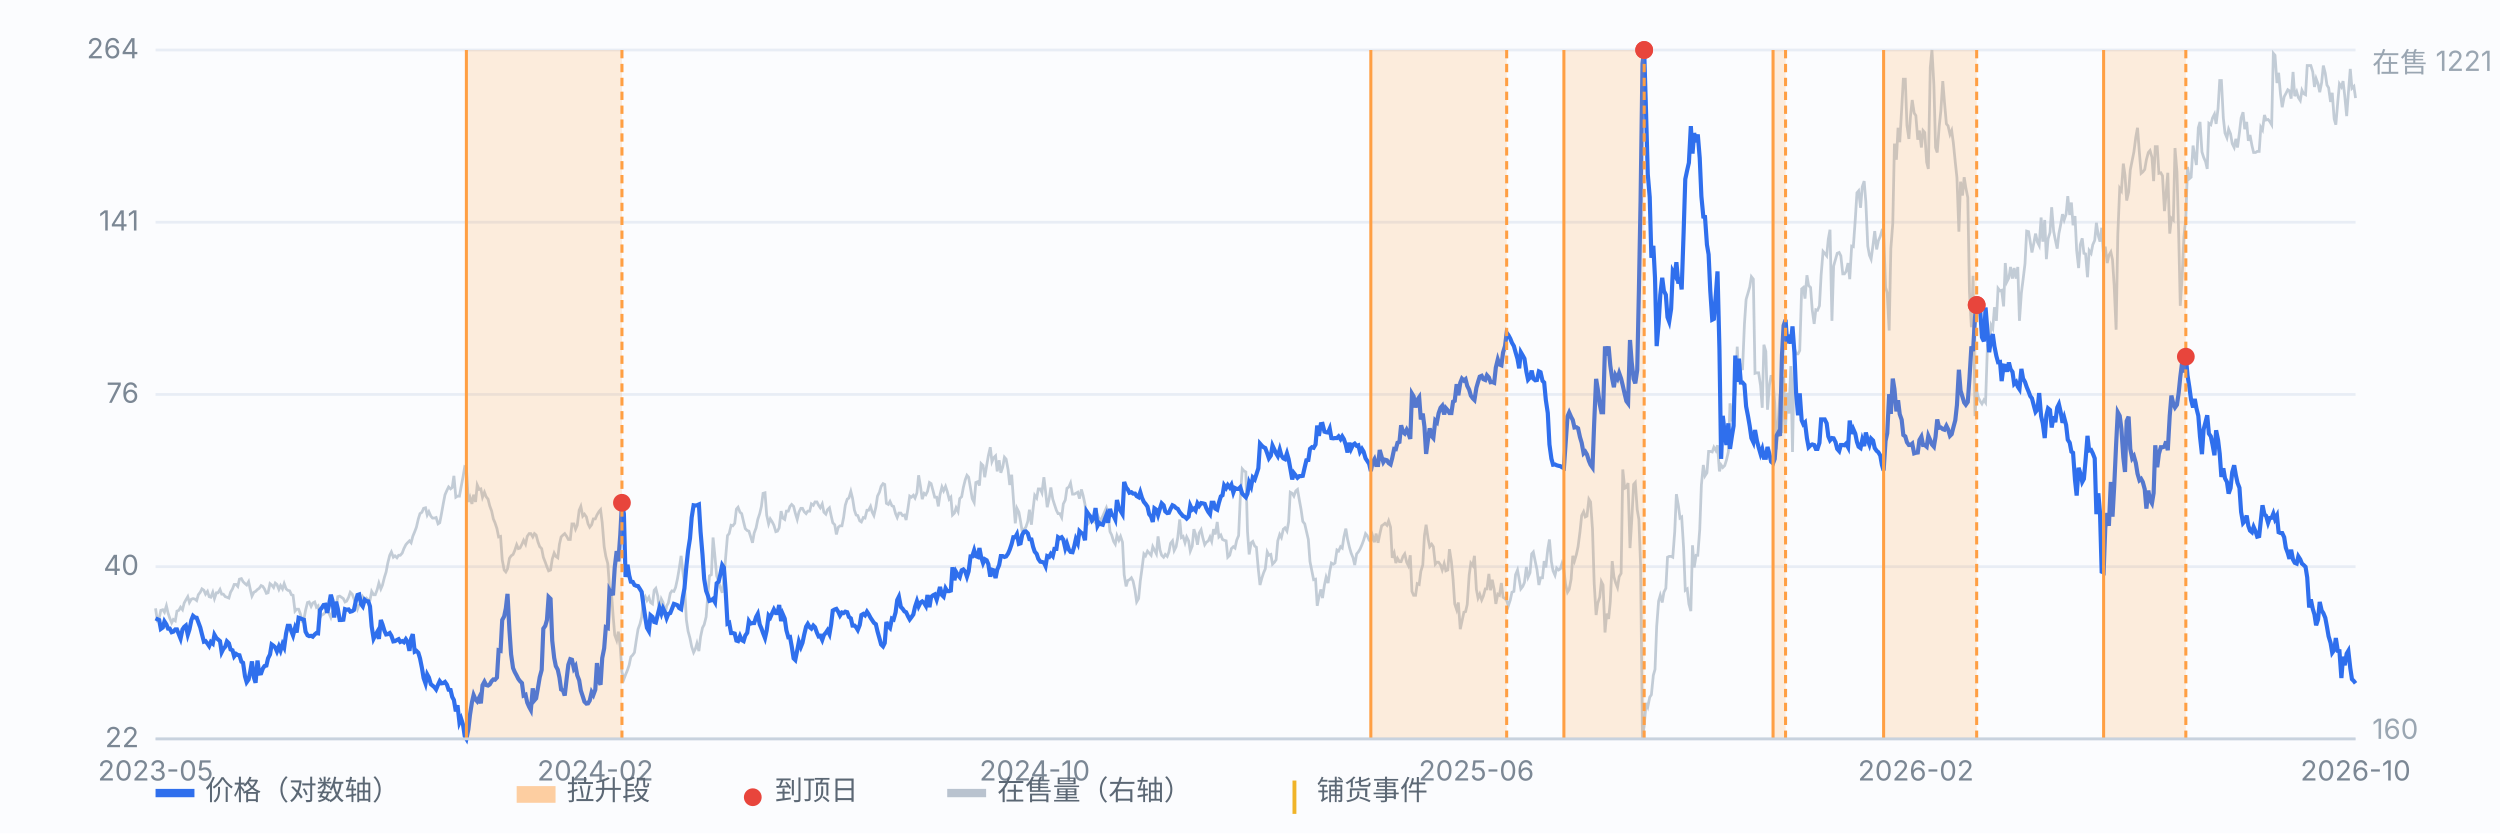
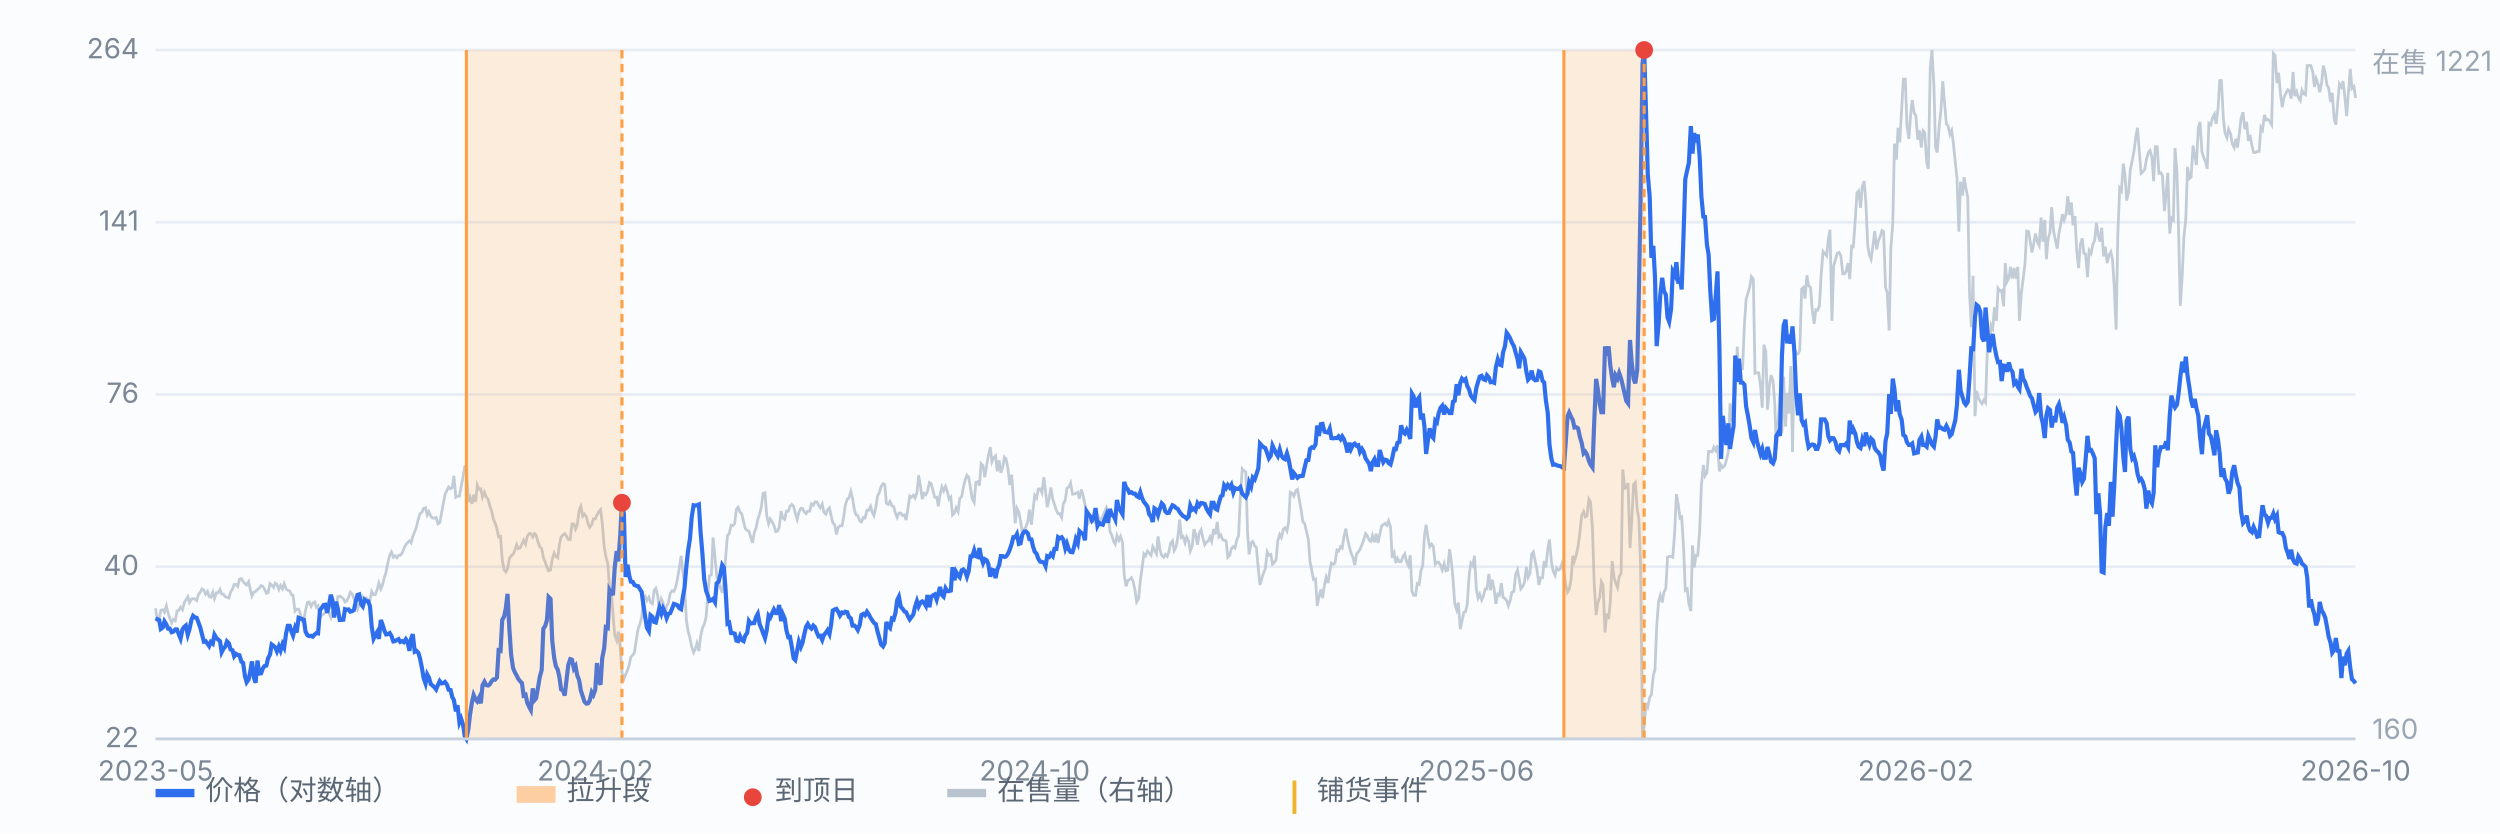
<svg xmlns="http://www.w3.org/2000/svg" viewBox="0 0 900 300" preserveAspectRatio="xMidYMid meet" style="width:100%;max-width:900px;height:auto;display:block" font-family="-apple-system,Segoe UI,Microsoft YaHei,sans-serif" font-size="10">
  <rect x="0" y="0" width="900" height="300" fill="#fbfcfe" />
  <line x1="56" y1="266.0" x2="848" y2="266.0" stroke="#e8edf5" stroke-width="1" />
  <text x="50" y="269.0" text-anchor="end" fill="#7b8794">22</text>
  <line x1="56" y1="204.0" x2="848" y2="204.0" stroke="#e8edf5" stroke-width="1" />
  <text x="50" y="207.0" text-anchor="end" fill="#7b8794">40</text>
  <line x1="56" y1="142.0" x2="848" y2="142.0" stroke="#e8edf5" stroke-width="1" />
  <text x="50" y="145.0" text-anchor="end" fill="#7b8794">76</text>
  <line x1="56" y1="80.0" x2="848" y2="80.0" stroke="#e8edf5" stroke-width="1" />
  <text x="50" y="83.0" text-anchor="end" fill="#7b8794">141</text>
  <line x1="56" y1="18.0" x2="848" y2="18.0" stroke="#e8edf5" stroke-width="1" />
  <text x="50" y="21.0" text-anchor="end" fill="#7b8794">264</text>
  <path d="M56.0 219.0 L56.6 223.2 L57.3 222.5 L57.9 219.7 L58.6 219.5 L59.2 220.4 L59.9 218.1 L60.5 220.7 L61.1 222.5 L61.8 224.2 L62.4 223.0 L63.1 223.5 L63.7 220.0 L64.4 219.7 L65.0 218.6 L65.7 219.5 L66.3 217.1 L66.9 216.0 L67.6 214.8 L68.2 216.9 L68.9 215.7 L69.5 215.5 L70.2 215.7 L70.8 216.2 L71.4 214.1 L72.1 213.2 L72.7 212.0 L73.4 212.5 L74.0 213.9 L74.7 212.9 L75.3 214.8 L75.9 215.0 L76.6 213.2 L77.2 215.5 L77.9 213.4 L78.5 213.4 L79.2 212.2 L79.8 213.9 L80.4 213.9 L81.1 214.8 L81.7 215.0 L82.4 215.3 L83.0 213.2 L83.7 212.0 L84.3 210.4 L85.0 210.4 L85.6 211.1 L86.2 208.5 L86.9 208.3 L87.5 209.4 L88.2 210.1 L88.8 210.6 L89.5 209.4 L90.1 212.2 L90.7 214.6 L91.4 213.2 L92.0 212.9 L92.7 212.2 L93.3 211.8 L94.0 210.8 L94.6 211.1 L95.2 212.0 L95.9 213.6 L96.5 213.4 L97.2 210.1 L97.8 210.6 L98.5 211.5 L99.1 209.9 L99.7 210.4 L100.4 212.2 L101.0 210.8 L101.7 212.0 L102.3 210.1 L103.0 212.0 L103.6 212.5 L104.3 212.7 L104.9 214.1 L105.5 214.3 L106.2 220.0 L106.8 219.3 L107.5 219.3 L108.1 220.9 L108.8 223.5 L109.4 223.0 L110.0 219.7 L110.7 216.9 L111.3 216.7 L112.0 218.3 L112.6 217.1 L113.3 216.7 L113.9 218.6 L114.5 218.1 L115.2 222.3 L115.8 221.4 L116.5 221.1 L117.1 220.4 L117.8 219.7 L118.4 220.7 L119.1 222.3 L119.7 220.2 L120.3 220.0 L121.0 218.8 L121.6 214.8 L122.3 214.6 L122.9 215.0 L123.6 215.5 L124.2 216.7 L124.8 216.4 L125.5 215.0 L126.1 213.2 L126.8 213.9 L127.4 215.5 L128.1 217.4 L128.7 219.3 L129.3 217.8 L130.0 217.4 L130.6 214.8 L131.3 215.7 L131.9 215.3 L132.6 216.0 L133.2 216.0 L133.8 212.9 L134.5 214.1 L135.1 214.1 L135.8 212.2 L136.4 209.9 L137.1 212.0 L137.7 210.6 L138.4 207.8 L139.0 205.9 L139.6 202.7 L140.3 199.9 L140.9 198.7 L141.6 200.6 L142.2 200.1 L142.9 200.8 L143.5 199.9 L144.1 199.9 L144.8 199.1 L145.4 197.5 L146.1 196.1 L146.7 195.4 L147.4 194.7 L148.0 195.4 L148.6 193.1 L149.3 191.4 L149.9 189.8 L150.6 186.8 L151.2 184.9 L151.9 184.4 L152.5 183.0 L153.2 182.8 L153.8 185.4 L154.4 184.2 L155.1 185.8 L155.7 186.5 L156.4 186.5 L157.0 186.3 L157.7 188.6 L158.3 188.2 L158.9 185.1 L159.6 181.2 L160.2 178.1 L160.9 176.5 L161.5 175.3 L162.2 176.0 L162.8 175.5 L163.4 171.3 L164.1 179.0 L164.7 178.6 L165.4 178.6 L166.0 175.3 L166.7 171.6 L167.3 168.1 L167.9 168.5 L168.6 180.7 L169.2 179.0 L169.9 181.4 L170.5 178.1 L171.2 180.7 L171.8 174.6 L172.5 176.2 L173.1 176.0 L173.7 179.0 L174.4 177.2 L175.0 178.8 L175.7 179.7 L176.3 182.1 L177.0 184.0 L177.6 186.8 L178.2 188.2 L178.9 190.3 L179.5 193.3 L180.2 193.1 L180.8 201.5 L181.5 205.2 L182.1 205.9 L182.7 204.8 L183.4 201.0 L184.0 200.1 L184.7 199.6 L185.3 198.2 L186.0 196.1 L186.6 197.5 L187.2 197.3 L187.9 195.9 L188.5 194.5 L189.2 195.9 L189.8 193.1 L190.5 192.1 L191.1 192.1 L191.8 193.3 L192.4 192.1 L193.0 192.6 L193.7 195.2 L194.3 196.8 L195.0 197.5 L195.6 200.6 L196.3 202.4 L196.9 204.1 L197.5 205.5 L198.2 205.2 L198.8 201.3 L199.5 199.1 L200.1 200.3 L200.8 200.8 L201.4 195.9 L202.0 193.3 L202.7 192.6 L203.3 192.1 L204.0 193.1 L204.6 194.2 L205.3 194.2 L205.9 188.6 L206.6 188.6 L207.2 190.5 L207.8 189.1 L208.5 183.7 L209.1 182.3 L209.8 185.8 L210.4 185.1 L211.1 186.1 L211.7 188.6 L212.3 189.8 L213.0 188.9 L213.6 186.8 L214.3 186.8 L214.9 185.4 L215.6 184.2 L216.2 183.5 L216.8 188.2 L217.5 196.8 L218.1 200.3 L218.8 202.9 L219.4 211.1 L220.1 213.2 L220.7 221.4 L221.3 228.6 L222.0 230.5 L222.6 227.4 L223.3 233.0 L223.9 241.9 L224.6 244.5 L225.2 242.9 L225.9 241.2 L226.5 239.4 L227.1 236.5 L227.8 235.8 L228.4 234.9 L229.1 230.2 L229.7 226.5 L230.4 224.6 L231.0 222.1 L231.6 216.2 L232.3 214.8 L232.9 216.2 L233.6 215.0 L234.2 216.9 L234.9 217.4 L235.5 212.5 L236.1 211.8 L236.8 214.6 L237.4 220.0 L238.1 215.7 L238.7 216.9 L239.4 221.6 L240.0 218.1 L240.6 217.1 L241.3 213.6 L241.9 212.7 L242.6 212.9 L243.2 211.5 L243.9 208.3 L244.5 204.8 L245.2 200.1 L245.8 205.5 L246.4 210.4 L247.1 223.2 L247.7 227.2 L248.4 229.8 L249.0 232.8 L249.7 234.9 L250.3 233.7 L250.9 231.6 L251.6 234.4 L252.2 229.3 L252.9 226.0 L253.5 224.9 L254.2 222.1 L254.8 214.6 L255.4 207.3 L256.1 206.9 L256.7 193.5 L257.4 200.6 L258.0 207.3 L258.7 209.4 L259.3 211.5 L260.0 213.4 L260.6 208.5 L261.2 201.0 L261.9 192.8 L262.5 192.1 L263.2 189.1 L263.8 189.3 L264.5 188.4 L265.1 183.3 L265.7 182.6 L266.4 184.4 L267.0 184.9 L267.7 187.9 L268.3 190.3 L269.0 191.0 L269.6 191.2 L270.2 193.1 L270.9 195.4 L271.5 191.9 L272.2 190.0 L272.8 187.0 L273.5 184.9 L274.1 182.3 L274.7 177.6 L275.4 177.4 L276.0 185.4 L276.7 188.6 L277.3 186.8 L278.0 187.9 L278.6 189.1 L279.3 191.4 L279.9 191.2 L280.5 190.0 L281.2 184.0 L281.8 186.5 L282.5 187.0 L283.1 184.0 L283.8 184.0 L284.4 182.3 L285.0 181.6 L285.7 182.3 L286.3 184.7 L287.0 187.0 L287.6 184.4 L288.3 183.0 L288.9 183.0 L289.5 184.2 L290.2 184.9 L290.8 184.0 L291.5 184.0 L292.1 181.4 L292.8 181.9 L293.4 180.7 L294.1 180.7 L294.7 181.9 L295.3 182.8 L296.0 181.4 L296.6 184.4 L297.3 185.1 L297.9 183.5 L298.6 182.8 L299.2 185.6 L299.8 188.2 L300.5 188.9 L301.1 192.4 L301.8 189.8 L302.4 189.3 L303.1 189.3 L303.7 186.3 L304.3 181.9 L305.0 179.7 L305.6 179.3 L306.3 176.9 L306.9 179.3 L307.6 183.7 L308.2 185.4 L308.8 185.6 L309.5 187.5 L310.1 187.9 L310.8 186.3 L311.4 186.5 L312.1 183.7 L312.7 183.7 L313.4 182.3 L314.0 184.4 L314.6 185.6 L315.3 182.6 L315.9 178.6 L316.6 177.2 L317.2 175.1 L317.9 174.1 L318.5 174.4 L319.1 181.2 L319.8 181.6 L320.4 180.5 L321.1 182.1 L321.7 182.3 L322.4 184.9 L323.0 186.3 L323.6 184.7 L324.3 184.7 L324.9 185.6 L325.6 185.4 L326.2 187.2 L326.9 182.8 L327.5 178.6 L328.1 179.0 L328.8 178.3 L329.4 179.3 L330.1 177.4 L330.7 171.1 L331.4 175.3 L332.0 179.7 L332.7 177.6 L333.3 178.1 L333.9 176.9 L334.6 173.7 L335.2 174.1 L335.9 176.7 L336.5 179.0 L337.2 179.0 L337.8 182.3 L338.4 178.1 L339.1 175.3 L339.7 176.7 L340.4 175.1 L341.0 176.9 L341.7 179.7 L342.3 179.0 L342.9 185.4 L343.6 184.7 L344.2 182.8 L344.9 184.2 L345.5 179.5 L346.2 178.8 L346.8 175.5 L347.5 172.7 L348.1 171.1 L348.7 171.8 L349.4 175.8 L350.0 179.5 L350.7 180.9 L351.3 173.7 L352.0 173.4 L352.6 174.8 L353.2 166.9 L353.9 167.6 L354.5 171.8 L355.2 167.6 L355.8 164.1 L356.5 161.0 L357.1 166.2 L357.7 164.8 L358.4 164.1 L359.0 169.7 L359.7 165.7 L360.3 170.2 L361.0 168.1 L361.6 164.6 L362.2 165.3 L362.9 169.0 L363.5 174.6 L364.2 170.9 L364.8 179.3 L365.5 188.4 L366.1 183.0 L366.8 184.4 L367.4 187.7 L368.0 191.4 L368.7 190.5 L369.3 189.8 L370.0 187.7 L370.6 183.5 L371.3 188.9 L371.9 183.3 L372.5 178.3 L373.2 179.3 L373.8 176.0 L374.5 176.0 L375.1 177.4 L375.8 171.8 L376.4 176.9 L377.0 182.6 L377.7 179.5 L378.3 175.5 L379.0 179.7 L379.6 181.6 L380.3 183.7 L380.9 184.9 L381.5 184.9 L382.2 186.3 L382.8 181.4 L383.5 180.0 L384.1 175.8 L384.8 175.3 L385.4 173.9 L386.1 177.9 L386.7 177.9 L387.3 177.6 L388.0 177.2 L388.6 179.5 L389.3 176.2 L389.9 178.3 L390.6 181.6 L391.2 186.3 L391.8 188.4 L392.5 187.5 L393.1 186.3 L393.8 187.7 L394.4 188.2 L395.1 185.4 L395.7 186.8 L396.3 187.2 L397.0 185.8 L397.6 184.4 L398.3 182.8 L398.9 184.9 L399.6 191.4 L400.2 192.6 L400.9 194.9 L401.5 195.9 L402.1 192.8 L402.8 194.5 L403.4 193.1 L404.1 195.2 L404.7 206.9 L405.4 211.1 L406.0 209.0 L406.6 208.7 L407.3 208.0 L407.9 209.2 L408.6 212.5 L409.2 216.7 L409.9 215.5 L410.5 209.2 L411.1 204.8 L411.8 199.4 L412.4 200.1 L413.1 198.4 L413.7 199.1 L414.4 199.9 L415.0 196.8 L415.6 198.0 L416.3 199.4 L416.9 193.1 L417.6 198.0 L418.2 199.9 L418.9 200.6 L419.5 199.6 L420.2 200.3 L420.8 198.7 L421.4 195.6 L422.1 194.7 L422.7 198.2 L423.4 196.8 L424.0 193.5 L424.7 187.0 L425.3 193.5 L425.9 193.1 L426.6 195.4 L427.2 193.3 L427.9 194.7 L428.5 198.4 L429.2 196.6 L429.8 190.5 L430.4 192.4 L431.1 196.1 L431.7 191.9 L432.4 190.7 L433.0 193.5 L433.7 196.1 L434.3 195.2 L435.0 194.7 L435.6 193.3 L436.2 194.9 L436.9 190.5 L437.5 192.4 L438.2 187.9 L438.8 193.3 L439.5 192.6 L440.1 194.2 L440.7 194.5 L441.4 194.7 L442.0 200.6 L442.7 199.9 L443.3 197.5 L444.0 196.8 L444.6 197.3 L445.2 194.5 L445.9 192.8 L446.5 179.3 L447.2 168.8 L447.8 169.5 L448.5 169.9 L449.1 191.4 L449.7 199.6 L450.4 195.4 L451.0 194.9 L451.7 196.6 L452.3 197.0 L453.0 205.0 L453.6 210.6 L454.3 208.0 L454.9 206.2 L455.5 204.8 L456.2 198.7 L456.8 199.9 L457.5 199.6 L458.1 203.1 L458.8 202.4 L459.4 201.5 L460.0 194.7 L460.7 192.4 L461.3 193.5 L462.0 190.5 L462.6 190.0 L463.3 191.2 L463.9 187.9 L464.5 177.2 L465.2 177.6 L465.8 178.6 L466.5 176.7 L467.1 176.2 L467.8 180.2 L468.4 183.5 L469.0 187.7 L469.7 188.6 L470.3 191.2 L471.0 194.2 L471.6 202.2 L472.3 205.7 L472.9 208.7 L473.6 208.5 L474.2 218.1 L474.8 215.0 L475.5 212.2 L476.1 215.3 L476.8 210.6 L477.4 207.8 L478.1 209.9 L478.7 205.7 L479.3 202.7 L480.0 203.1 L480.6 202.7 L481.3 198.0 L481.9 198.4 L482.6 196.8 L483.2 197.3 L483.8 193.3 L484.5 190.3 L485.1 194.0 L485.8 197.0 L486.4 199.1 L487.1 200.8 L487.7 203.4 L488.4 199.4 L489.0 198.7 L489.6 197.7 L490.3 196.1 L490.9 194.5 L491.6 192.1 L492.2 192.8 L492.9 194.5 L493.5 194.9 L494.1 192.8 L494.8 195.2 L495.4 192.1 L496.1 195.4 L496.7 192.4 L497.4 189.3 L498.0 188.9 L498.6 188.4 L499.3 189.1 L499.9 187.5 L500.6 189.8 L501.2 200.8 L501.9 199.1 L502.5 202.7 L503.1 201.0 L503.8 202.2 L504.4 202.2 L505.1 200.3 L505.7 199.4 L506.4 202.4 L507.0 203.6 L507.7 199.9 L508.3 212.9 L508.9 214.3 L509.6 214.3 L510.2 210.1 L510.9 210.4 L511.5 205.7 L512.2 203.4 L512.8 192.8 L513.4 188.9 L514.1 193.8 L514.7 196.8 L515.4 195.9 L516.0 196.8 L516.7 203.1 L517.3 202.4 L517.9 202.4 L518.6 203.4 L519.2 205.2 L519.9 202.9 L520.5 205.5 L521.2 205.2 L521.8 197.7 L522.5 202.2 L523.1 208.5 L523.7 217.4 L524.4 219.5 L525.0 216.9 L525.7 226.5 L526.3 223.7 L527.0 220.4 L527.6 220.2 L528.2 217.6 L528.9 207.1 L529.5 202.7 L530.2 203.6 L530.8 200.1 L531.5 212.2 L532.1 215.3 L532.7 213.9 L533.4 216.0 L534.0 214.6 L534.7 212.0 L535.3 212.0 L536.0 206.6 L536.6 212.5 L537.2 208.7 L537.9 212.2 L538.5 217.4 L539.2 213.9 L539.8 214.3 L540.5 209.9 L541.1 215.0 L541.8 215.5 L542.4 216.2 L543.0 218.1 L543.7 216.0 L544.3 213.2 L545.0 212.9 L545.6 206.9 L546.3 205.2 L546.9 208.5 L547.5 212.0 L548.2 211.1 L548.8 209.7 L549.5 204.1 L550.1 207.8 L550.8 206.2 L551.4 199.4 L552.0 198.7 L552.7 202.2 L553.3 205.0 L554.0 210.6 L554.6 208.0 L555.3 208.0 L555.9 202.0 L556.5 204.3 L557.2 197.7 L557.8 194.2 L558.5 202.2 L559.1 205.5 L559.8 207.1 L560.4 204.5 L561.1 205.2 L561.7 204.8 L562.3 202.9 L563.0 205.2 L563.6 210.4 L564.3 213.2 L564.9 212.2 L565.6 208.5 L566.2 200.1 L566.8 202.0 L567.5 199.6 L568.1 196.8 L568.8 191.4 L569.4 185.6 L570.1 184.2 L570.7 186.1 L571.3 185.8 L572.0 179.7 L572.6 180.7 L573.3 190.5 L573.9 209.9 L574.6 221.4 L575.2 217.1 L575.9 215.0 L576.5 209.4 L577.1 210.6 L577.8 227.7 L578.4 220.9 L579.1 222.8 L579.7 216.7 L580.4 202.0 L581.0 207.6 L581.6 209.7 L582.3 211.5 L582.9 207.6 L583.6 206.4 L584.2 169.0 L584.9 175.8 L585.5 175.5 L586.1 173.9 L586.8 197.3 L587.4 187.7 L588.1 174.4 L588.7 173.7 L589.4 183.5 L590.0 187.0 L590.6 203.1 L591.3 266.0 L591.9 261.3 L592.6 253.1 L593.2 254.5 L593.9 251.0 L594.5 250.1 L595.2 243.1 L595.8 241.0 L596.4 225.6 L597.1 216.4 L597.7 214.3 L598.4 216.9 L599.0 213.2 L599.7 211.8 L600.3 200.6 L600.9 200.3 L601.6 200.3 L602.2 200.6 L602.9 191.4 L603.5 177.9 L604.2 181.9 L604.8 186.5 L605.4 186.1 L606.1 197.3 L606.7 212.5 L607.4 212.0 L608.0 217.4 L608.7 220.0 L609.3 196.3 L609.9 204.3 L610.6 199.9 L611.2 199.9 L611.9 190.7 L612.5 174.6 L613.2 167.4 L613.8 171.3 L614.5 170.2 L615.1 162.5 L615.7 162.5 L616.4 162.7 L617.0 161.0 L617.7 162.2 L618.3 160.3 L619.0 169.7 L619.6 167.4 L620.2 168.3 L620.9 167.6 L621.5 165.7 L622.2 162.7 L622.8 145.2 L623.5 151.7 L624.1 143.8 L624.7 141.9 L625.4 124.8 L626.0 137.2 L626.7 131.8 L627.3 133.2 L628.0 116.6 L628.6 107.8 L629.3 105.4 L629.9 103.3 L630.5 99.6 L631.2 100.5 L631.8 134.4 L632.5 134.2 L633.1 134.2 L633.8 138.8 L634.4 146.8 L635.0 124.1 L635.7 126.5 L636.3 147.5 L637.0 138.6 L637.6 135.1 L638.3 137.2 L638.9 145.2 L639.5 161.8 L640.2 151.0 L640.8 141.9 L641.5 155.9 L642.1 135.6 L642.8 153.6 L643.4 141.4 L644.0 148.9 L644.7 131.8 L645.3 162.7 L646.0 125.5 L646.6 127.4 L647.3 127.4 L647.9 126.2 L648.6 104.0 L649.2 103.5 L649.8 107.5 L650.5 99.1 L651.1 102.8 L651.8 103.5 L652.4 111.5 L653.1 116.6 L653.7 111.5 L654.3 111.7 L655.0 110.1 L655.6 99.1 L656.3 90.5 L656.9 91.2 L657.6 92.1 L658.2 86.0 L658.8 82.7 L659.5 115.5 L660.1 95.8 L660.8 93.3 L661.4 91.2 L662.1 90.9 L662.7 92.1 L663.4 98.6 L664.0 98.6 L664.6 97.7 L665.3 94.7 L665.9 100.5 L666.6 88.6 L667.2 88.8 L667.9 79.0 L668.5 69.4 L669.1 68.7 L669.8 74.8 L670.4 67.3 L671.1 65.2 L671.7 72.7 L672.4 88.6 L673.0 91.9 L673.6 93.3 L674.3 88.1 L674.9 83.2 L675.6 89.8 L676.2 86.7 L676.9 85.1 L677.5 83.0 L678.1 83.4 L678.8 103.5 L679.4 105.4 L680.1 119.0 L680.7 89.5 L681.4 80.4 L682.0 51.7 L682.7 57.5 L683.3 46.0 L683.9 51.2 L684.6 39.3 L685.2 28.5 L685.9 28.5 L686.5 45.1 L687.2 50.0 L687.8 41.6 L688.4 36.0 L689.1 40.7 L689.7 41.6 L690.4 50.3 L691.0 47.0 L691.7 53.1 L692.3 47.0 L692.9 47.7 L693.6 58.4 L694.2 60.8 L694.9 24.3 L695.5 18.0 L696.2 30.6 L696.8 53.1 L697.4 54.9 L698.1 45.6 L698.7 40.0 L699.4 29.2 L700.0 36.7 L700.7 44.6 L701.3 45.3 L702.0 48.4 L702.6 47.0 L703.2 51.4 L703.9 58.4 L704.5 64.0 L705.2 83.4 L705.8 65.4 L706.5 70.4 L707.1 63.8 L707.7 67.6 L708.4 71.1 L709.0 105.0 L709.7 117.8 L710.3 99.3 L711.0 149.8 L711.6 140.7 L712.2 143.1 L712.9 144.5 L713.5 145.4 L714.2 144.0 L714.8 144.9 L715.5 123.9 L716.1 125.3 L716.8 117.1 L717.4 118.3 L718.0 110.6 L718.7 115.5 L719.3 103.8 L720.0 104.7 L720.6 104.5 L721.3 110.3 L721.9 94.7 L722.5 101.4 L723.2 100.0 L723.8 96.1 L724.5 100.3 L725.1 96.5 L725.8 100.3 L726.4 96.1 L727.0 115.5 L727.7 105.4 L728.3 100.7 L729.0 94.9 L729.6 83.2 L730.3 83.4 L730.9 87.2 L731.5 90.9 L732.2 87.4 L732.8 84.1 L733.5 87.2 L734.1 88.4 L734.8 78.3 L735.4 87.0 L736.1 79.2 L736.7 93.3 L737.3 86.0 L738.0 83.7 L738.6 74.6 L739.3 83.2 L739.9 86.3 L740.6 89.5 L741.2 84.1 L741.8 81.1 L742.5 77.1 L743.1 79.2 L743.8 77.1 L744.4 70.6 L745.1 77.4 L745.7 72.9 L746.3 81.1 L747.0 77.8 L747.6 90.2 L748.3 96.5 L748.9 88.1 L749.6 85.8 L750.2 91.2 L750.8 91.4 L751.5 99.8 L752.1 90.2 L752.8 91.2 L753.4 88.1 L754.1 86.5 L754.7 80.2 L755.4 84.9 L756.0 87.0 L756.6 82.0 L757.3 92.3 L757.9 88.8 L758.6 94.7 L759.2 91.9 L759.9 90.7 L760.5 93.5 L761.1 102.8 L761.8 118.7 L762.4 84.6 L763.1 67.8 L763.7 68.7 L764.4 58.9 L765.0 63.1 L765.6 72.2 L766.3 69.2 L766.9 61.2 L767.6 57.7 L768.2 54.7 L768.9 49.3 L769.5 46.0 L770.2 55.2 L770.8 62.4 L771.4 61.9 L772.1 61.0 L772.7 57.5 L773.4 54.9 L774.0 54.2 L774.7 56.6 L775.3 65.2 L775.9 52.8 L776.6 52.8 L777.2 62.4 L777.9 62.2 L778.5 63.3 L779.2 76.0 L779.8 69.7 L780.4 62.2 L781.1 84.1 L781.7 78.5 L782.4 79.2 L783.0 53.3 L783.7 61.9 L784.3 83.4 L784.9 110.1 L785.6 99.1 L786.2 85.3 L786.9 78.5 L787.5 60.1 L788.2 64.3 L788.8 63.8 L789.5 52.4 L790.1 56.1 L790.7 59.4 L791.4 46.0 L792.0 43.9 L792.7 54.7 L793.3 56.6 L794.0 58.2 L794.6 60.8 L795.2 44.4 L795.9 44.9 L796.5 42.5 L797.2 41.1 L797.8 44.6 L798.5 39.0 L799.1 29.0 L799.7 29.0 L800.4 42.5 L801.0 47.9 L801.7 49.6 L802.3 46.5 L803.0 48.2 L803.6 51.7 L804.3 53.1 L804.9 50.0 L805.5 53.1 L806.2 47.7 L806.8 42.5 L807.5 40.4 L808.1 46.5 L808.8 43.9 L809.4 50.7 L810.0 48.6 L810.7 52.4 L811.3 54.9 L812.0 54.9 L812.6 54.5 L813.3 54.5 L813.9 45.8 L814.5 46.8 L815.2 41.4 L815.8 43.2 L816.5 43.0 L817.1 43.7 L817.8 44.9 L818.4 19.2 L819.0 19.9 L819.7 29.9 L820.3 26.2 L821.0 34.1 L821.6 38.6 L822.3 34.8 L822.9 33.7 L823.6 32.3 L824.2 32.7 L824.8 35.5 L825.5 25.9 L826.1 34.6 L826.8 33.0 L827.4 35.1 L828.1 36.2 L828.7 32.5 L829.3 33.7 L830.0 34.1 L830.6 23.6 L831.3 23.6 L831.9 23.6 L832.6 25.9 L833.2 31.3 L833.8 28.3 L834.5 30.2 L835.1 33.2 L835.8 29.7 L836.4 23.6 L837.1 26.4 L837.7 30.6 L838.3 31.6 L839.0 36.7 L839.6 33.4 L840.3 42.8 L840.9 44.9 L841.6 36.7 L842.2 30.2 L842.9 31.3 L843.5 29.2 L844.1 34.4 L844.8 41.8 L845.4 33.7 L846.1 24.8 L846.7 31.8 L847.4 31.1 L848.0 35.3" fill="none" stroke="#b9c3cf" stroke-width="1" opacity="0.85" />
  <text x="854" y="26" fill="#9aa6b2">在售 1221</text>
  <text x="854" y="266" fill="#9aa6b2">160</text>
  <path d="M56.0 222.6 L56.6 222.9 L57.3 223.2 L57.9 226.4 L58.6 225.9 L59.2 223.7 L59.9 224.8 L60.5 226.3 L61.1 226.3 L61.8 227.6 L62.4 227.4 L63.1 226.6 L63.7 226.6 L64.4 228.4 L65.0 229.9 L65.7 226.6 L66.3 225.7 L66.9 225.2 L67.6 228.5 L68.2 226.6 L68.9 223.2 L69.5 221.7 L70.2 222.3 L70.8 222.4 L71.4 224.0 L72.1 225.9 L72.7 228.3 L73.4 231.0 L74.0 230.8 L74.7 231.7 L75.3 232.6 L75.9 231.1 L76.6 231.7 L77.2 228.5 L77.9 229.7 L78.5 230.2 L79.2 230.8 L79.8 234.8 L80.4 233.6 L81.1 232.8 L81.7 230.9 L82.4 231.6 L83.0 233.8 L83.7 234.1 L84.3 236.3 L85.0 235.4 L85.6 235.8 L86.2 235.9 L86.9 238.2 L87.5 238.6 L88.2 243.5 L88.8 245.6 L89.5 244.6 L90.1 241.7 L90.7 238.1 L91.4 243.9 L92.0 245.8 L92.7 237.8 L93.3 242.5 L94.0 242.4 L94.6 240.7 L95.2 239.8 L95.9 239.6 L96.5 237.0 L97.2 235.6 L97.8 232.0 L98.5 232.5 L99.1 233.1 L99.7 234.5 L100.4 232.7 L101.0 234.2 L101.7 231.9 L102.3 233.1 L103.0 228.0 L103.6 225.3 L104.3 225.3 L104.9 227.3 L105.5 228.8 L106.2 226.1 L106.8 227.7 L107.5 222.4 L108.1 222.6 L108.8 222.9 L109.4 223.1 L110.0 227.4 L110.7 228.7 L111.3 229.0 L112.0 228.9 L112.6 229.2 L113.3 228.4 L113.9 227.9 L114.5 228.0 L115.2 219.6 L115.8 218.9 L116.5 217.8 L117.1 217.7 L117.8 220.6 L118.4 218.0 L119.1 214.1 L119.7 216.2 L120.3 222.3 L121.0 216.6 L121.6 219.1 L122.3 223.2 L122.9 223.2 L123.6 223.1 L124.2 219.3 L124.8 219.5 L125.5 219.4 L126.1 220.2 L126.8 220.0 L127.4 219.6 L128.1 216.4 L128.7 214.2 L129.3 214.0 L130.0 217.5 L130.6 218.3 L131.3 215.9 L131.9 216.4 L132.6 216.5 L133.2 218.3 L133.8 225.5 L134.5 229.9 L135.1 228.7 L135.8 227.5 L136.4 230.0 L137.1 223.2 L137.7 224.8 L138.4 227.1 L139.0 228.4 L139.6 228.3 L140.3 227.9 L140.9 228.9 L141.6 230.9 L142.2 230.8 L142.9 230.4 L143.5 230.1 L144.1 231.1 L144.8 230.8 L145.4 231.2 L146.1 230.1 L146.7 231.0 L147.4 234.3 L148.0 229.9 L148.6 228.3 L149.3 234.6 L149.9 234.3 L150.6 235.0 L151.2 237.0 L151.9 240.5 L152.5 244.1 L153.2 246.1 L153.8 242.8 L154.4 243.9 L155.1 246.3 L155.7 246.8 L156.4 247.4 L157.0 248.2 L157.7 246.5 L158.3 245.2 L158.9 246.0 L159.6 245.9 L160.2 245.5 L160.9 246.5 L161.5 248.3 L162.2 248.4 L162.8 250.9 L163.4 252.0 L164.1 256.1 L164.7 253.9 L165.4 260.1 L166.0 258.7 L166.7 260.9 L167.3 265.0 L167.9 266.0 L168.6 262.6 L169.2 257.3 L169.9 252.8 L170.5 250.2 L171.2 251.8 L171.8 252.5 L172.5 251.1 L173.1 253.2 L173.7 246.7 L174.4 245.4 L175.0 246.6 L175.7 246.8 L176.3 246.4 L177.0 245.2 L177.6 244.6 L178.2 244.7 L178.9 243.9 L179.5 234.1 L180.2 234.3 L180.8 223.2 L181.5 221.9 L182.1 219.0 L182.7 213.8 L183.4 226.9 L184.0 235.6 L184.7 240.5 L185.3 241.9 L186.0 243.2 L186.6 244.4 L187.2 245.2 L187.9 245.9 L188.5 250.4 L189.2 250.1 L189.8 252.9 L190.5 254.5 L191.1 255.6 L191.8 247.8 L192.4 252.1 L193.0 251.4 L193.7 247.4 L194.3 243.8 L195.0 241.2 L195.6 226.3 L196.3 225.3 L196.9 223.2 L197.5 214.9 L198.2 215.6 L198.8 230.6 L199.5 236.8 L200.1 239.8 L200.8 241.1 L201.4 243.9 L202.0 248.2 L202.7 248.6 L203.3 250.4 L204.0 244.3 L204.6 239.3 L205.3 237.3 L205.9 237.5 L206.6 240.7 L207.2 239.8 L207.8 243.1 L208.5 244.9 L209.1 248.6 L209.8 250.7 L210.4 252.6 L211.1 253.3 L211.7 253.2 L212.3 252.2 L213.0 249.2 L213.6 250.2 L214.3 248.3 L214.9 238.7 L215.6 245.2 L216.2 246.5 L216.8 236.9 L217.5 233.4 L218.1 225.8 L218.8 226.1 L219.4 212.5 L220.1 213.8 L220.7 213.7 L221.3 204.3 L222.0 198.4 L222.6 202.1 L223.3 192.5 L223.9 181.0 L224.6 185.0 L225.2 207.7 L225.9 203.3 L226.5 207.1 L227.1 209.4 L227.8 209.5 L228.4 210.6 L229.1 210.9 L229.7 211.0 L230.4 212.1 L231.0 213.1 L231.6 217.5 L232.3 222.3 L232.9 226.0 L233.6 227.2 L234.2 221.5 L234.9 222.1 L235.5 223.9 L236.1 224.1 L236.8 221.2 L237.4 218.8 L238.1 220.9 L238.7 219.0 L239.4 220.5 L240.0 222.5 L240.6 221.0 L241.3 220.7 L241.9 219.2 L242.6 217.4 L243.2 217.6 L243.9 217.9 L244.5 218.9 L245.2 219.3 L245.8 215.1 L246.4 211.8 L247.1 203.8 L247.7 198.3 L248.4 193.8 L249.0 186.3 L249.7 181.9 L250.3 182.0 L250.9 181.9 L251.6 181.6 L252.2 191.4 L252.9 199.7 L253.5 208.4 L254.2 212.7 L254.8 214.3 L255.4 216.3 L256.1 216.1 L256.7 215.6 L257.4 216.8 L258.0 210.0 L258.7 209.4 L259.3 206.9 L260.0 203.4 L260.6 204.3 L261.2 212.2 L261.9 224.5 L262.5 224.2 L263.2 227.9 L263.8 227.9 L264.5 228.1 L265.1 230.6 L265.7 230.8 L266.4 229.0 L267.0 230.4 L267.7 230.8 L268.3 228.8 L269.0 227.8 L269.6 223.6 L270.2 224.5 L270.9 224.3 L271.5 224.3 L272.2 222.1 L272.8 221.0 L273.5 224.8 L274.1 226.2 L274.7 227.9 L275.4 229.7 L276.0 227.0 L276.7 221.6 L277.3 222.3 L278.0 220.7 L278.6 219.4 L279.3 220.7 L279.9 220.7 L280.5 217.8 L281.2 223.6 L281.8 221.1 L282.5 222.7 L283.1 226.9 L283.8 229.4 L284.4 229.3 L285.0 232.6 L285.7 237.0 L286.3 237.6 L287.0 234.1 L287.6 231.0 L288.3 232.9 L288.9 231.4 L289.5 228.5 L290.2 225.6 L290.8 224.6 L291.5 225.8 L292.1 226.3 L292.8 225.2 L293.4 225.8 L294.1 227.8 L294.7 229.1 L295.3 228.9 L296.0 230.4 L296.6 228.6 L297.3 227.8 L297.9 226.9 L298.6 228.3 L299.2 224.8 L299.8 219.8 L300.5 219.4 L301.1 219.2 L301.8 220.3 L302.4 221.6 L303.1 220.5 L303.7 220.7 L304.3 220.2 L305.0 220.4 L305.6 222.1 L306.3 222.6 L306.9 225.2 L307.6 225.2 L308.2 225.8 L308.8 226.8 L309.5 225.0 L310.1 221.4 L310.8 221.0 L311.4 221.5 L312.1 220.2 L312.7 221.1 L313.4 222.4 L314.0 223.3 L314.6 224.2 L315.3 224.7 L315.9 227.3 L316.6 229.8 L317.2 232.0 L317.9 232.7 L318.5 231.5 L319.1 223.9 L319.8 225.5 L320.4 226.1 L321.1 222.7 L321.7 223.0 L322.4 220.5 L323.0 216.0 L323.6 214.8 L324.3 218.5 L324.9 219.1 L325.6 220.1 L326.2 220.4 L326.9 221.9 L327.5 223.0 L328.1 222.2 L328.8 221.2 L329.4 218.5 L330.1 216.4 L330.7 218.3 L331.4 216.9 L332.0 216.5 L332.7 217.1 L333.3 218.1 L333.9 214.2 L334.6 218.6 L335.2 214.9 L335.9 214.3 L336.5 214.0 L337.2 215.9 L337.8 213.7 L338.4 211.3 L339.1 214.2 L339.7 214.8 L340.4 211.8 L341.0 212.8 L341.7 212.8 L342.3 212.6 L342.9 204.2 L343.6 208.9 L344.2 205.9 L344.9 207.1 L345.5 207.8 L346.2 205.3 L346.8 205.0 L347.5 205.8 L348.1 207.6 L348.7 205.7 L349.4 200.3 L350.0 200.3 L350.7 198.1 L351.3 200.2 L352.0 200.5 L352.6 197.3 L353.2 200.5 L353.9 202.7 L354.5 201.3 L355.2 201.7 L355.8 203.1 L356.5 207.6 L357.1 205.1 L357.7 205.3 L358.4 208.1 L359.0 205.1 L359.7 203.4 L360.3 200.2 L361.0 200.2 L361.6 200.5 L362.2 200.3 L362.9 199.3 L363.5 197.9 L364.2 195.8 L364.8 193.4 L365.5 193.4 L366.1 192.3 L366.8 195.8 L367.4 195.6 L368.0 192.5 L368.7 191.4 L369.3 191.3 L370.0 192.0 L370.6 194.1 L371.3 194.2 L371.9 196.8 L372.5 198.6 L373.2 199.4 L373.8 201.2 L374.5 202.2 L375.1 202.3 L375.8 202.5 L376.4 203.8 L377.0 200.2 L377.7 200.5 L378.3 199.4 L379.0 200.2 L379.6 197.6 L380.3 197.6 L380.9 193.4 L381.5 193.8 L382.2 193.4 L382.8 194.3 L383.5 197.4 L384.1 195.7 L384.8 197.9 L385.4 198.7 L386.1 198.8 L386.7 196.8 L387.3 194.1 L388.0 195.6 L388.6 191.2 L389.3 191.9 L389.9 192.1 L390.6 194.5 L391.2 184.1 L391.8 185.0 L392.5 185.9 L393.1 187.4 L393.8 186.5 L394.4 182.9 L395.1 189.3 L395.7 188.2 L396.3 188.7 L397.0 188.9 L397.6 187.2 L398.3 185.4 L398.9 188.2 L399.6 183.2 L400.2 185.3 L400.9 185.7 L401.5 187.0 L402.1 180.0 L402.8 182.9 L403.4 183.9 L404.1 185.1 L404.7 173.5 L405.4 175.5 L406.0 176.2 L406.6 177.4 L407.3 177.2 L407.9 177.7 L408.6 177.7 L409.2 178.6 L409.9 179.0 L410.5 177.2 L411.1 179.2 L411.8 180.7 L412.4 181.4 L413.1 182.4 L413.7 185.1 L414.4 186.0 L415.0 187.9 L415.6 183.0 L416.3 183.5 L416.9 185.4 L417.6 183.0 L418.2 181.2 L418.9 181.9 L419.5 184.1 L420.2 184.7 L420.8 184.6 L421.4 183.2 L422.1 181.9 L422.7 182.2 L423.4 182.9 L424.0 183.2 L424.7 184.4 L425.3 185.1 L425.9 185.8 L426.6 186.1 L427.2 186.7 L427.9 186.0 L428.5 182.0 L429.2 183.5 L429.8 183.1 L430.4 183.8 L431.1 181.2 L431.7 182.1 L432.4 181.1 L433.0 181.2 L433.7 181.4 L434.3 183.0 L435.0 184.3 L435.6 185.1 L436.2 181.0 L436.9 181.0 L437.5 183.1 L438.2 183.5 L438.8 181.0 L439.5 178.7 L440.1 178.3 L440.7 174.7 L441.4 175.7 L442.0 174.6 L442.7 175.5 L443.3 174.5 L444.0 177.3 L444.6 175.7 L445.2 176.0 L445.9 176.0 L446.5 175.4 L447.2 177.7 L447.8 178.3 L448.5 179.0 L449.1 177.7 L449.7 173.7 L450.4 175.2 L451.0 171.9 L451.7 172.6 L452.3 170.8 L453.0 168.6 L453.6 159.7 L454.3 160.5 L454.9 161.0 L455.5 161.3 L456.2 163.2 L456.8 165.0 L457.5 164.0 L458.1 160.4 L458.8 161.9 L459.4 163.2 L460.0 164.2 L460.7 161.8 L461.3 164.0 L462.0 165.0 L462.6 165.3 L463.3 163.2 L463.9 165.3 L464.5 168.6 L465.2 172.6 L465.8 170.3 L466.5 171.2 L467.1 172.0 L467.8 171.4 L468.4 171.4 L469.0 171.3 L469.7 168.2 L470.3 165.7 L471.0 165.6 L471.6 161.6 L472.3 161.0 L472.9 161.2 L473.6 160.0 L474.2 153.2 L474.8 156.9 L475.5 152.7 L476.1 152.6 L476.8 155.4 L477.4 155.6 L478.1 155.7 L478.7 154.3 L479.3 157.7 L480.0 157.8 L480.6 157.7 L481.3 157.7 L481.9 157.1 L482.6 158.1 L483.2 157.1 L483.8 158.1 L484.5 160.2 L485.1 162.9 L485.8 159.4 L486.4 161.6 L487.1 160.1 L487.7 159.7 L488.4 160.5 L489.0 160.3 L489.6 162.7 L490.3 161.6 L490.9 162.6 L491.6 165.0 L492.2 165.9 L492.9 167.0 L493.5 169.6 L494.1 166.5 L494.8 165.3 L495.4 167.4 L496.1 167.4 L496.7 162.0 L497.4 164.5 L498.0 166.4 L498.6 165.5 L499.3 165.7 L499.9 166.7 L500.6 167.2 L501.2 164.9 L501.9 161.6 L502.5 161.7 L503.1 159.4 L503.8 159.1 L504.4 153.1 L505.1 155.6 L505.7 156.1 L506.4 154.7 L507.0 155.9 L507.7 158.0 L508.3 141.7 L508.9 142.7 L509.6 146.7 L510.2 144.0 L510.9 143.0 L511.5 151.0 L512.2 148.9 L512.8 153.6 L513.4 163.4 L514.1 158.1 L514.7 154.2 L515.4 157.0 L516.0 157.7 L516.7 151.4 L517.3 152.0 L517.9 148.8 L518.6 146.8 L519.2 146.1 L519.9 149.2 L520.5 146.9 L521.2 147.7 L521.8 148.7 L522.5 148.7 L523.1 144.6 L523.7 144.3 L524.4 138.3 L525.0 142.3 L525.7 137.8 L526.3 136.3 L527.0 137.0 L527.6 136.5 L528.2 138.9 L528.9 140.3 L529.5 142.4 L530.2 143.4 L530.8 144.0 L531.5 139.6 L532.1 137.5 L532.7 135.6 L533.4 135.3 L534.0 136.5 L534.7 136.8 L535.3 135.1 L536.0 135.9 L536.6 137.6 L537.2 137.5 L537.9 137.8 L538.5 132.3 L539.2 129.4 L539.8 131.2 L540.5 131.5 L541.1 126.9 L541.8 124.6 L542.4 119.8 L543.0 120.6 L543.7 121.9 L544.3 123.4 L545.0 124.6 L545.6 126.8 L546.3 129.2 L546.9 132.6 L547.5 126.8 L548.2 128.0 L548.8 129.1 L549.5 133.8 L550.1 136.7 L550.8 135.9 L551.4 133.4 L552.0 136.3 L552.7 136.9 L553.3 136.8 L554.0 133.7 L554.6 134.0 L555.3 137.1 L555.9 137.7 L556.5 144.0 L557.2 148.7 L557.8 160.0 L558.5 165.1 L559.1 167.3 L559.8 167.2 L560.4 167.5 L561.1 167.7 L561.7 167.8 L562.3 168.2 L563.0 168.5 L563.6 160.0 L564.3 149.9 L564.9 148.5 L565.6 150.1 L566.2 151.2 L566.8 153.9 L567.5 153.8 L568.1 154.2 L568.8 157.4 L569.4 159.4 L570.1 163.2 L570.7 162.6 L571.3 163.6 L572.0 165.9 L572.6 167.3 L573.3 168.3 L573.9 152.4 L574.6 136.4 L575.2 140.1 L575.9 145.5 L576.5 148.4 L577.1 148.4 L577.8 124.7 L578.4 128.0 L579.1 124.7 L579.7 131.5 L580.4 136.4 L581.0 139.4 L581.6 135.1 L582.3 136.3 L582.9 134.3 L583.6 136.3 L584.2 138.8 L584.9 141.9 L585.5 144.4 L586.1 145.2 L586.8 122.4 L587.4 130.3 L588.1 136.4 L588.7 138.0 L589.4 133.2 L590.0 104.7 L590.6 72.6 L591.3 22.9 L591.9 18.0 L592.6 41.2 L593.2 62.7 L593.9 71.0 L594.5 92.8 L595.2 88.5 L595.8 100.0 L596.4 124.6 L597.1 116.6 L597.7 106.2 L598.4 100.0 L599.0 104.7 L599.7 106.1 L600.3 114.2 L600.9 115.8 L601.6 111.2 L602.2 97.7 L602.9 99.0 L603.5 94.4 L604.2 102.1 L604.8 99.9 L605.4 104.2 L606.1 83.8 L606.7 64.5 L607.4 61.2 L608.0 58.6 L608.7 45.4 L609.3 55.3 L609.9 47.9 L610.6 51.2 L611.2 48.4 L611.9 56.9 L612.5 70.7 L613.2 78.0 L613.8 78.1 L614.5 88.1 L615.1 91.6 L615.7 104.7 L616.4 115.1 L617.0 114.8 L617.7 106.1 L618.3 97.7 L619.0 125.8 L619.6 165.2 L620.2 149.7 L620.9 156.0 L621.5 160.2 L622.2 152.4 L622.8 161.6 L623.5 156.9 L624.1 153.3 L624.7 128.0 L625.4 137.5 L626.0 129.1 L626.7 137.7 L627.3 137.7 L628.0 138.5 L628.6 146.3 L629.3 149.9 L629.9 153.4 L630.5 157.7 L631.2 159.2 L631.8 154.8 L632.5 158.7 L633.1 161.0 L633.8 163.4 L634.4 161.7 L635.0 164.8 L635.7 164.8 L636.3 160.9 L637.0 163.5 L637.6 166.2 L638.3 166.8 L638.9 165.2 L639.5 156.9 L640.2 155.7 L640.8 156.9 L641.5 127.9 L642.1 117.2 L642.8 115.1 L643.4 123.6 L644.0 120.5 L644.7 123.7 L645.3 117.5 L646.0 127.1 L646.6 141.5 L647.3 149.5 L647.9 141.6 L648.6 151.3 L649.2 152.7 L649.8 152.1 L650.5 157.8 L651.1 161.0 L651.8 160.3 L652.4 160.0 L653.1 160.2 L653.7 161.6 L654.3 161.6 L655.0 159.4 L655.6 151.0 L656.3 151.0 L656.9 151.0 L657.6 152.4 L658.2 157.1 L658.8 158.5 L659.5 157.7 L660.1 157.8 L660.8 159.2 L661.4 161.6 L662.1 162.4 L662.7 160.2 L663.4 160.2 L664.0 160.3 L664.6 159.7 L665.3 161.0 L665.9 151.4 L666.6 156.2 L667.2 154.5 L667.9 156.1 L668.5 159.1 L669.1 160.8 L669.8 161.3 L670.4 158.4 L671.1 160.6 L671.7 155.7 L672.4 158.5 L673.0 160.1 L673.6 157.9 L674.3 158.6 L674.9 161.3 L675.6 162.3 L676.2 162.8 L676.9 164.0 L677.5 167.4 L678.1 169.4 L678.8 158.7 L679.4 156.0 L680.1 141.9 L680.7 149.0 L681.4 136.3 L682.0 140.1 L682.7 148.1 L683.3 144.1 L683.9 149.1 L684.6 151.1 L685.2 156.6 L685.9 157.1 L686.5 159.2 L687.2 160.2 L687.8 160.2 L688.4 159.7 L689.1 163.2 L689.7 163.0 L690.4 162.9 L691.0 158.4 L691.7 157.2 L692.3 160.2 L692.9 160.2 L693.6 160.8 L694.2 156.9 L694.9 158.5 L695.5 160.0 L696.2 160.8 L696.8 157.2 L697.4 151.0 L698.1 154.0 L698.7 153.9 L699.4 154.5 L700.0 154.7 L700.7 153.3 L701.3 154.5 L702.0 156.9 L702.6 156.3 L703.2 153.9 L703.9 151.3 L704.5 145.8 L705.2 133.1 L705.8 140.6 L706.5 142.9 L707.1 144.9 L707.7 145.7 L708.4 144.7 L709.0 136.3 L709.7 124.7 L710.3 126.4 L711.0 114.2 L711.6 109.8 L712.2 110.3 L712.9 112.2 L713.5 121.4 L714.2 122.9 L714.8 110.7 L715.5 119.4 L716.1 126.8 L716.8 122.0 L717.4 120.3 L718.0 124.7 L718.7 128.2 L719.3 130.4 L720.0 130.3 L720.6 137.2 L721.3 131.6 L721.9 131.7 L722.5 133.8 L723.2 130.5 L723.8 132.9 L724.5 133.9 L725.1 138.2 L725.8 137.5 L726.4 139.2 L727.0 140.1 L727.7 132.8 L728.3 136.3 L729.0 137.5 L729.6 139.3 L730.3 141.0 L730.9 142.6 L731.5 143.4 L732.2 146.1 L732.8 148.3 L733.5 147.4 L734.1 141.5 L734.8 149.8 L735.4 152.4 L736.1 157.7 L736.7 149.5 L737.3 147.0 L738.0 147.6 L738.6 153.9 L739.3 149.9 L739.9 152.0 L740.6 146.7 L741.2 145.5 L741.8 148.1 L742.5 152.2 L743.1 150.3 L743.8 153.0 L744.4 158.3 L745.1 159.4 L745.7 162.6 L746.3 163.0 L747.0 172.8 L747.6 178.4 L748.3 168.4 L748.9 170.3 L749.6 173.5 L750.2 172.4 L750.8 165.7 L751.5 156.9 L752.1 162.2 L752.8 162.0 L753.4 163.2 L754.1 165.0 L754.7 185.1 L755.4 177.6 L756.0 184.5 L756.6 205.8 L757.3 206.1 L757.9 190.0 L758.6 184.7 L759.2 189.3 L759.9 173.5 L760.5 186.0 L761.1 175.3 L761.8 160.0 L762.4 148.4 L763.1 149.7 L763.7 154.3 L764.4 164.7 L765.0 169.9 L765.6 151.6 L766.3 150.0 L766.9 161.6 L767.6 165.0 L768.2 164.2 L768.9 166.7 L769.5 170.5 L770.2 172.9 L770.8 172.4 L771.4 173.5 L772.1 176.1 L772.7 183.1 L773.4 176.6 L774.0 180.0 L774.7 181.2 L775.3 177.5 L775.9 160.3 L776.6 168.2 L777.2 163.4 L777.9 161.0 L778.5 161.0 L779.2 160.8 L779.8 158.9 L780.4 162.1 L781.1 149.7 L781.7 142.4 L782.4 145.4 L783.0 146.7 L783.7 145.7 L784.3 141.6 L784.9 135.7 L785.6 130.2 L786.2 134.1 L786.9 128.4 L787.5 135.1 L788.2 139.6 L788.8 144.0 L789.5 146.7 L790.1 143.6 L790.7 146.9 L791.4 149.7 L792.0 157.2 L792.7 163.5 L793.3 154.6 L794.0 151.9 L794.6 149.5 L795.2 156.1 L795.9 157.1 L796.5 160.0 L797.2 163.9 L797.8 154.9 L798.5 158.4 L799.1 163.4 L799.7 171.7 L800.4 168.6 L801.0 172.2 L801.7 173.5 L802.3 177.7 L803.0 175.7 L803.6 170.0 L804.3 167.5 L804.9 171.0 L805.5 173.8 L806.2 175.6 L806.8 184.3 L807.5 188.3 L808.1 187.6 L808.8 185.6 L809.4 189.3 L810.0 191.0 L810.7 191.6 L811.3 189.7 L812.0 191.3 L812.6 193.2 L813.3 193.0 L813.9 187.4 L814.5 181.9 L815.2 185.2 L815.8 185.7 L816.5 188.2 L817.1 186.5 L817.8 186.4 L818.4 184.9 L819.0 186.9 L819.7 185.6 L820.3 191.6 L821.0 191.9 L821.6 191.9 L822.3 193.4 L822.9 197.2 L823.6 199.1 L824.2 201.2 L824.8 197.9 L825.5 201.5 L826.1 202.6 L826.8 202.9 L827.4 200.3 L828.1 201.4 L828.7 202.9 L829.3 203.4 L830.0 204.1 L830.6 207.9 L831.3 218.7 L831.9 215.8 L832.6 219.2 L833.2 221.2 L833.8 225.1 L834.5 223.0 L835.1 216.7 L835.8 219.8 L836.4 220.7 L837.1 222.4 L837.7 225.6 L838.3 229.1 L839.0 231.4 L839.6 235.0 L840.3 234.0 L840.9 229.7 L841.6 234.3 L842.2 234.4 L842.9 244.1 L843.5 236.4 L844.1 239.5 L844.8 235.3 L845.4 234.3 L846.1 240.5 L846.7 244.5 L847.4 245.2 L848.0 246.0" fill="none" stroke="#2f6fed" stroke-width="1.5" />
  <rect x="167.9" y="18" width="56.0" height="248" fill="#ff9f43" opacity="0.18" />
  <line x1="167.9" y1="18" x2="167.9" y2="266" stroke="#ff9f43" stroke-width="1.1" />
  <line x1="223.9" y1="18" x2="223.9" y2="266" stroke="#ff9f43" stroke-width="1.1" stroke-dasharray="3 2" />
  <circle cx="223.9" cy="181.0" r="3.2" fill="#e8453c" />
-   <rect x="493.5" y="18" width="48.9" height="248" fill="#ff9f43" opacity="0.18" />
-   <line x1="493.5" y1="18" x2="493.5" y2="266" stroke="#ff9f43" stroke-width="1.1" />
-   <line x1="542.4" y1="18" x2="542.4" y2="266" stroke="#ff9f43" stroke-width="1.1" stroke-dasharray="3 2" />
-   <circle cx="591.9" cy="18.0" r="3.2" fill="#e8453c" />
  <rect x="563.0" y="18" width="29.0" height="248" fill="#ff9f43" opacity="0.18" />
  <line x1="563.0" y1="18" x2="563.0" y2="266" stroke="#ff9f43" stroke-width="1.1" />
  <line x1="591.9" y1="18" x2="591.9" y2="266" stroke="#ff9f43" stroke-width="1.1" stroke-dasharray="3 2" />
  <circle cx="591.9" cy="18.0" r="3.2" fill="#e8453c" />
-   <rect x="638.3" y="18" width="4.5" height="248" fill="#ff9f43" opacity="0.18" />
-   <line x1="638.3" y1="18" x2="638.3" y2="266" stroke="#ff9f43" stroke-width="1.1" />
-   <line x1="642.8" y1="18" x2="642.8" y2="266" stroke="#ff9f43" stroke-width="1.1" stroke-dasharray="3 2" />
-   <circle cx="711.6" cy="109.8" r="3.2" fill="#e8453c" />
-   <rect x="678.1" y="18" width="33.5" height="248" fill="#ff9f43" opacity="0.18" />
-   <line x1="678.1" y1="18" x2="678.1" y2="266" stroke="#ff9f43" stroke-width="1.1" />
-   <line x1="711.6" y1="18" x2="711.6" y2="266" stroke="#ff9f43" stroke-width="1.1" stroke-dasharray="3 2" />
-   <circle cx="711.6" cy="109.8" r="3.2" fill="#e8453c" />
-   <rect x="757.3" y="18" width="29.6" height="248" fill="#ff9f43" opacity="0.18" />
-   <line x1="757.3" y1="18" x2="757.3" y2="266" stroke="#ff9f43" stroke-width="1.1" />
-   <line x1="786.9" y1="18" x2="786.9" y2="266" stroke="#ff9f43" stroke-width="1.1" stroke-dasharray="3 2" />
-   <circle cx="786.9" cy="128.4" r="3.2" fill="#e8453c" />
  <line x1="56" y1="266" x2="848" y2="266" stroke="#c8d2de" stroke-width="1" />
  <text x="56.0" y="281" text-anchor="middle" fill="#7b8794">2023-05</text>
  <text x="214.3" y="281" text-anchor="middle" fill="#7b8794">2024-02</text>
  <text x="372.5" y="281" text-anchor="middle" fill="#7b8794">2024-10</text>
  <text x="531.5" y="281" text-anchor="middle" fill="#7b8794">2025-06</text>
  <text x="689.7" y="281" text-anchor="middle" fill="#7b8794">2026-02</text>
  <text x="848.0" y="281" text-anchor="middle" fill="#7b8794">2026-10</text>
  <g transform="translate(56,292)">
    <rect x="0" y="-8" width="14" height="3" fill="#2f6fed" />
    <text x="18" y="-4" fill="#5b6774">价格（对数轴）</text>
    <rect x="130" y="-9" width="14" height="6" fill="#ff9f43" opacity="0.5" />
    <text x="148" y="-4" fill="#5b6774">拉升段</text>
    <circle cx="215" cy="-5" r="3.2" fill="#e8453c" />
    <text x="223" y="-4" fill="#5b6774">到顶日</text>
    <rect x="285" y="-8" width="14" height="3" fill="#b9c3cf" />
    <text x="303" y="-4" fill="#5b6774">在售量（右轴）</text>
    <line x1="410" y1="-11" x2="410" y2="1" stroke="#f0b429" stroke-width="1.4" />
    <text x="418" y="-4" fill="#5b6774">铺货事件</text>
  </g>
</svg>
